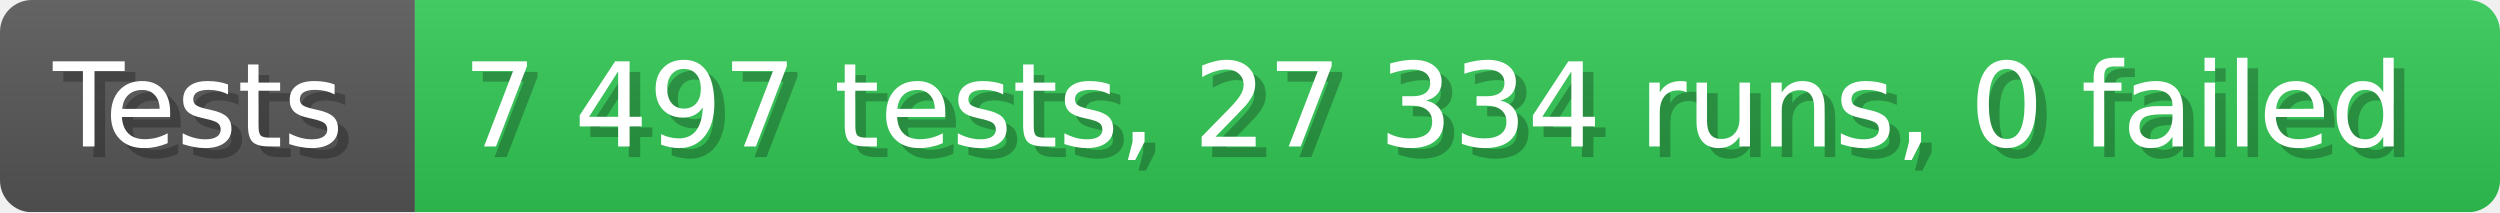
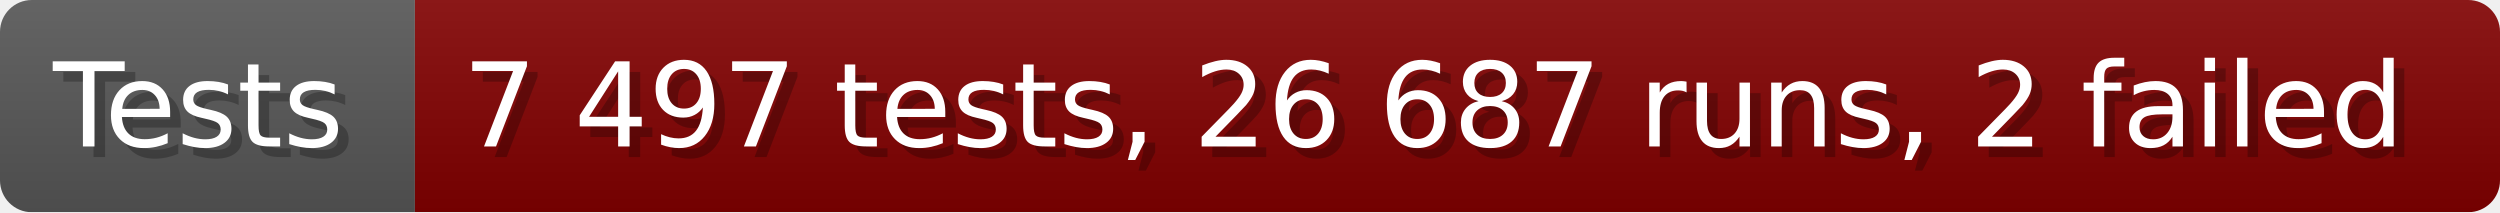
- <svg xmlns="http://www.w3.org/2000/svg" width="235.6" height="20" viewBox="0 0 2356 200" role="img" aria-label="Tests: 7 497 tests, 27 334 runs, 0 failed">
+ <svg xmlns="http://www.w3.org/2000/svg" width="235.6" height="20" viewBox="0 0 2356 200" role="img" aria-label="Tests: 7 497 tests, 26 687 runs, 2 failed">
  <linearGradient id="a" x2="0" y2="100%">
    <stop offset="0" stop-opacity=".1" stop-color="#EEE" />
    <stop offset="1" stop-opacity=".1" />
  </linearGradient>
  <mask id="m">
    <rect width="2356" height="200" rx="30" fill="#FFF" />
  </mask>
  <g mask="url(#m)">
    <rect width="391" height="200" fill="#555" />
-     <rect width="1965" height="200" fill="#31c653" x="391" />
+     <rect width="1965" height="200" fill="#800000" x="391" />
    <rect width="2356" height="200" fill="url(#a)" />
  </g>
  <g aria-hidden="true" fill="#fff" text-anchor="start" font-family="Verdana,DejaVu Sans,sans-serif" font-size="110">
    <text x="60" y="148" textLength="291" fill="#000" opacity="0.25">Tests</text>
    <text x="50" y="138" textLength="291">Tests</text>
-     <text x="446" y="148" textLength="1865" fill="#000" opacity="0.25">7 497 tests, 27 334 runs, 0 failed</text>
-     <text x="436" y="138" textLength="1865">7 497 tests, 27 334 runs, 0 failed</text>
+     <text x="446" y="148" textLength="1865" fill="#000" opacity="0.25">7 497 tests, 26 687 runs, 2 failed</text>
+     <text x="436" y="138" textLength="1865">7 497 tests, 26 687 runs, 2 failed</text>
  </g>
</svg>
